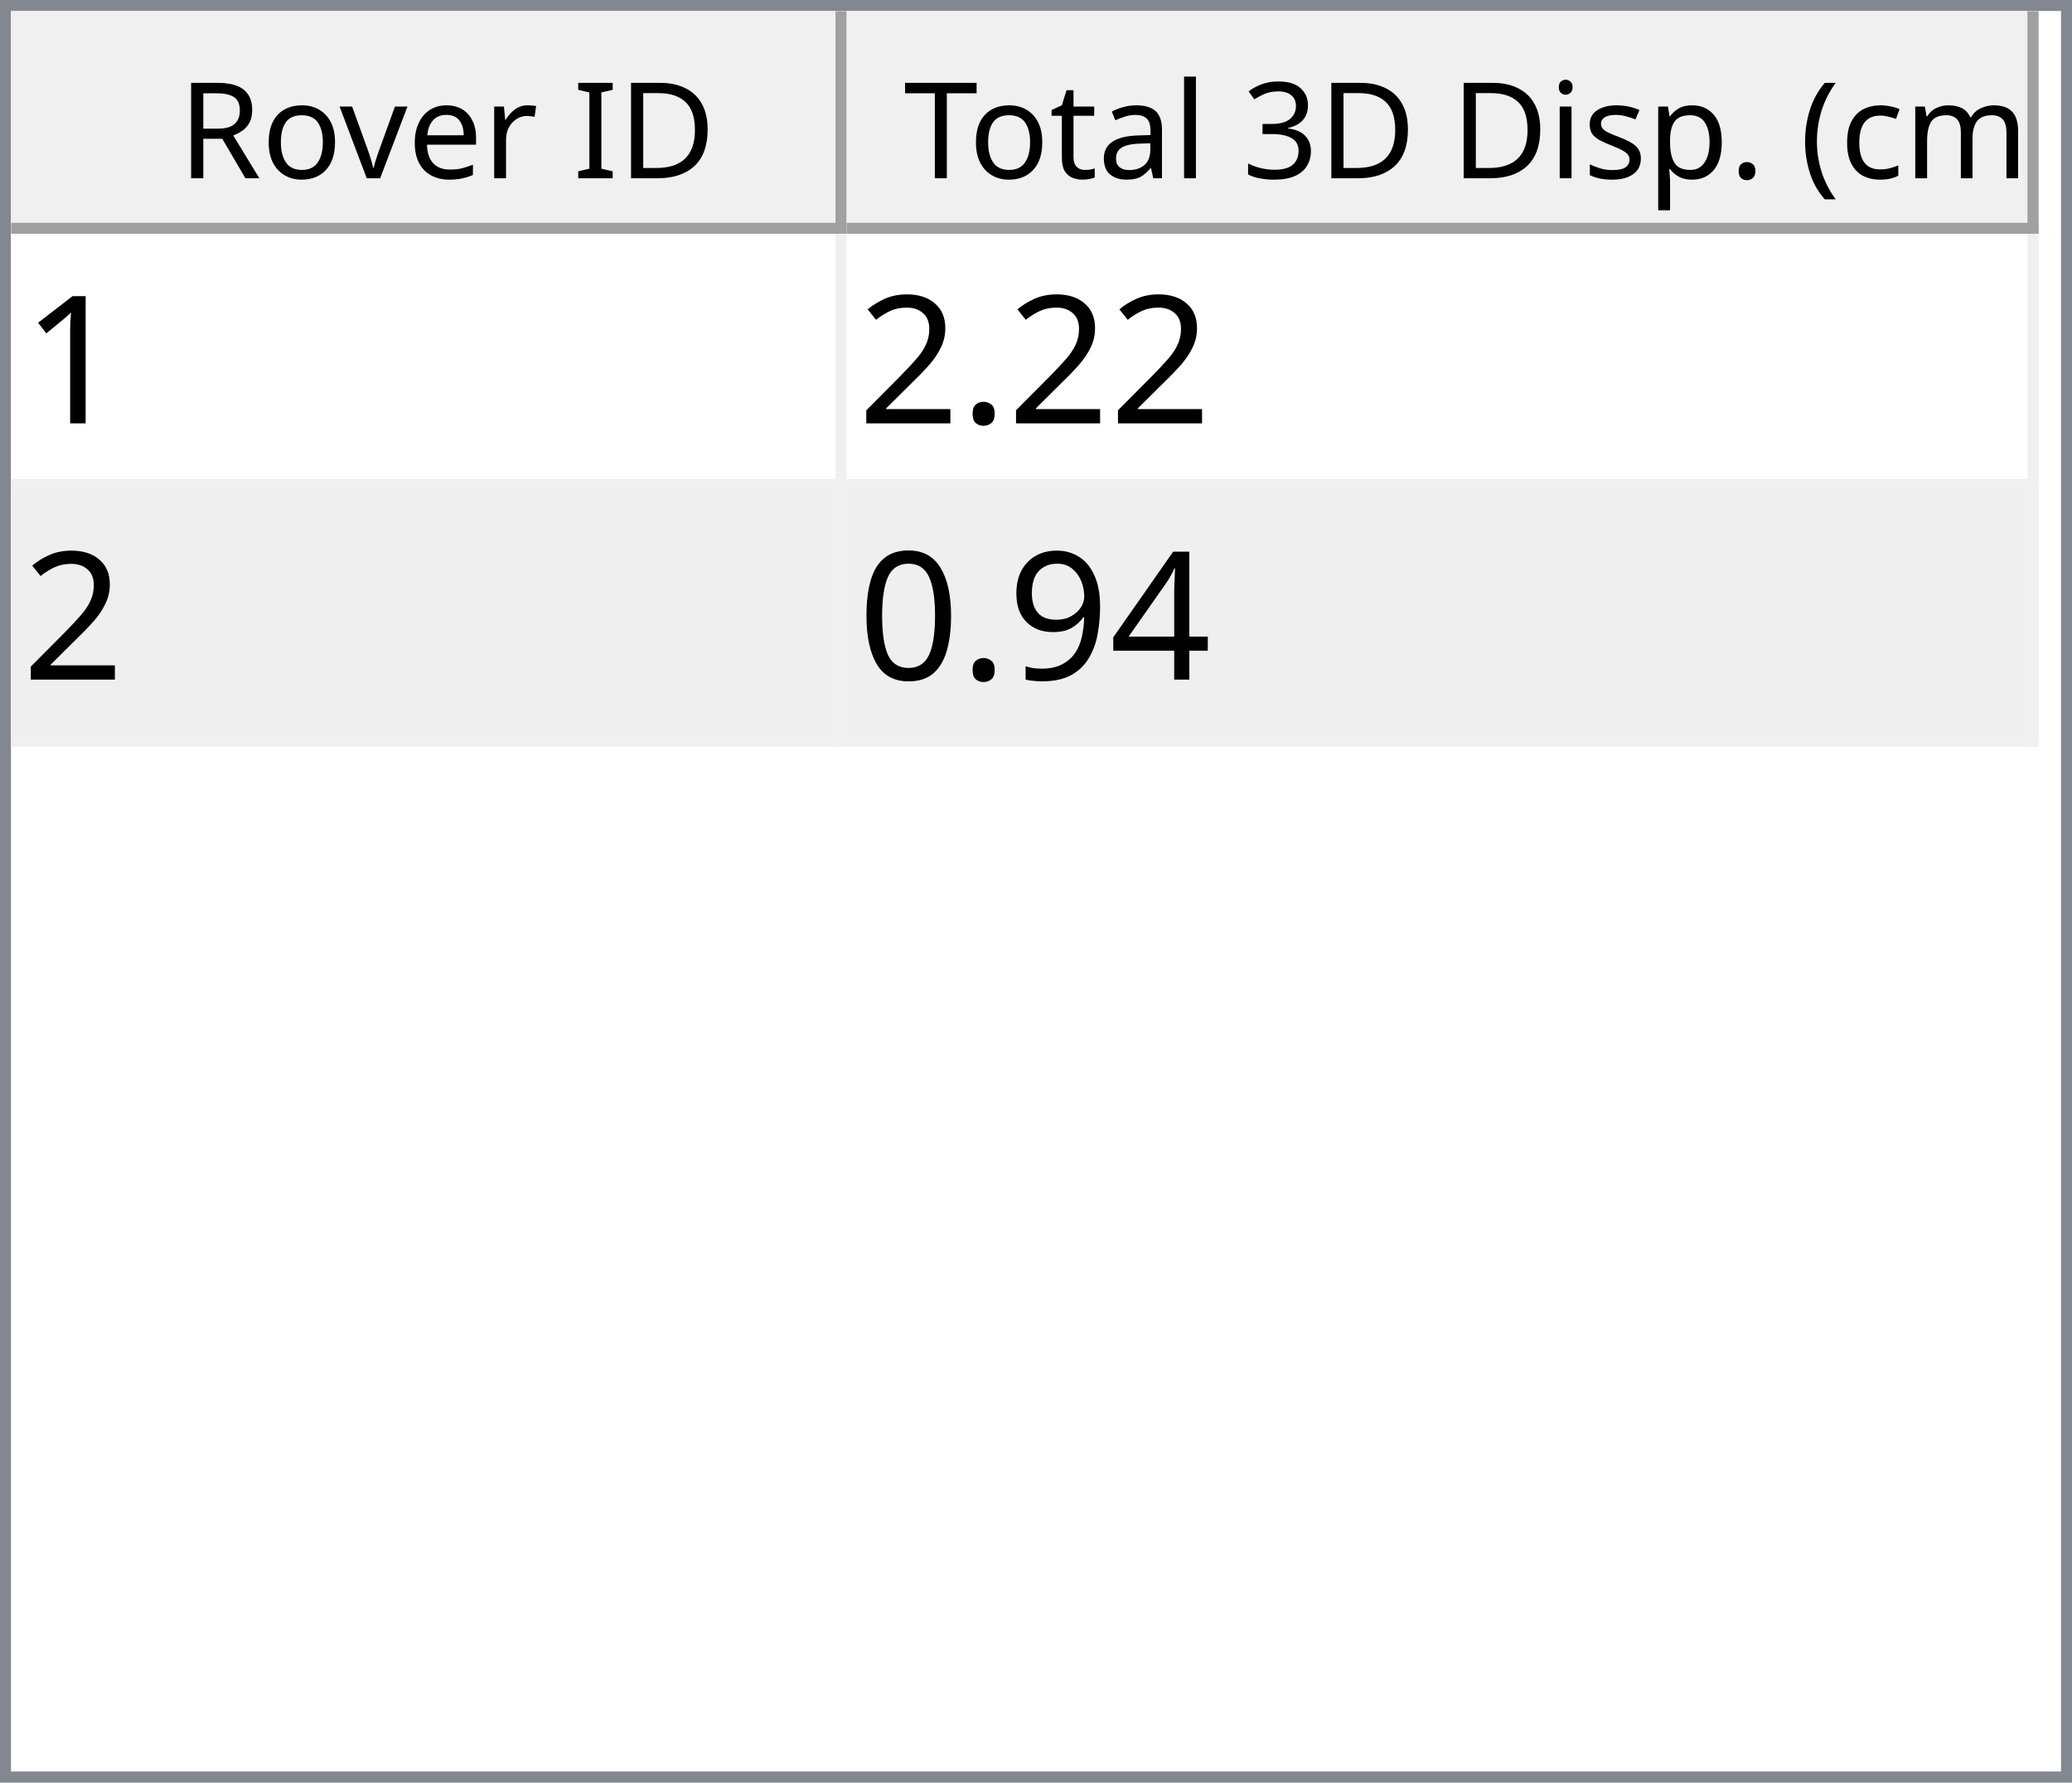
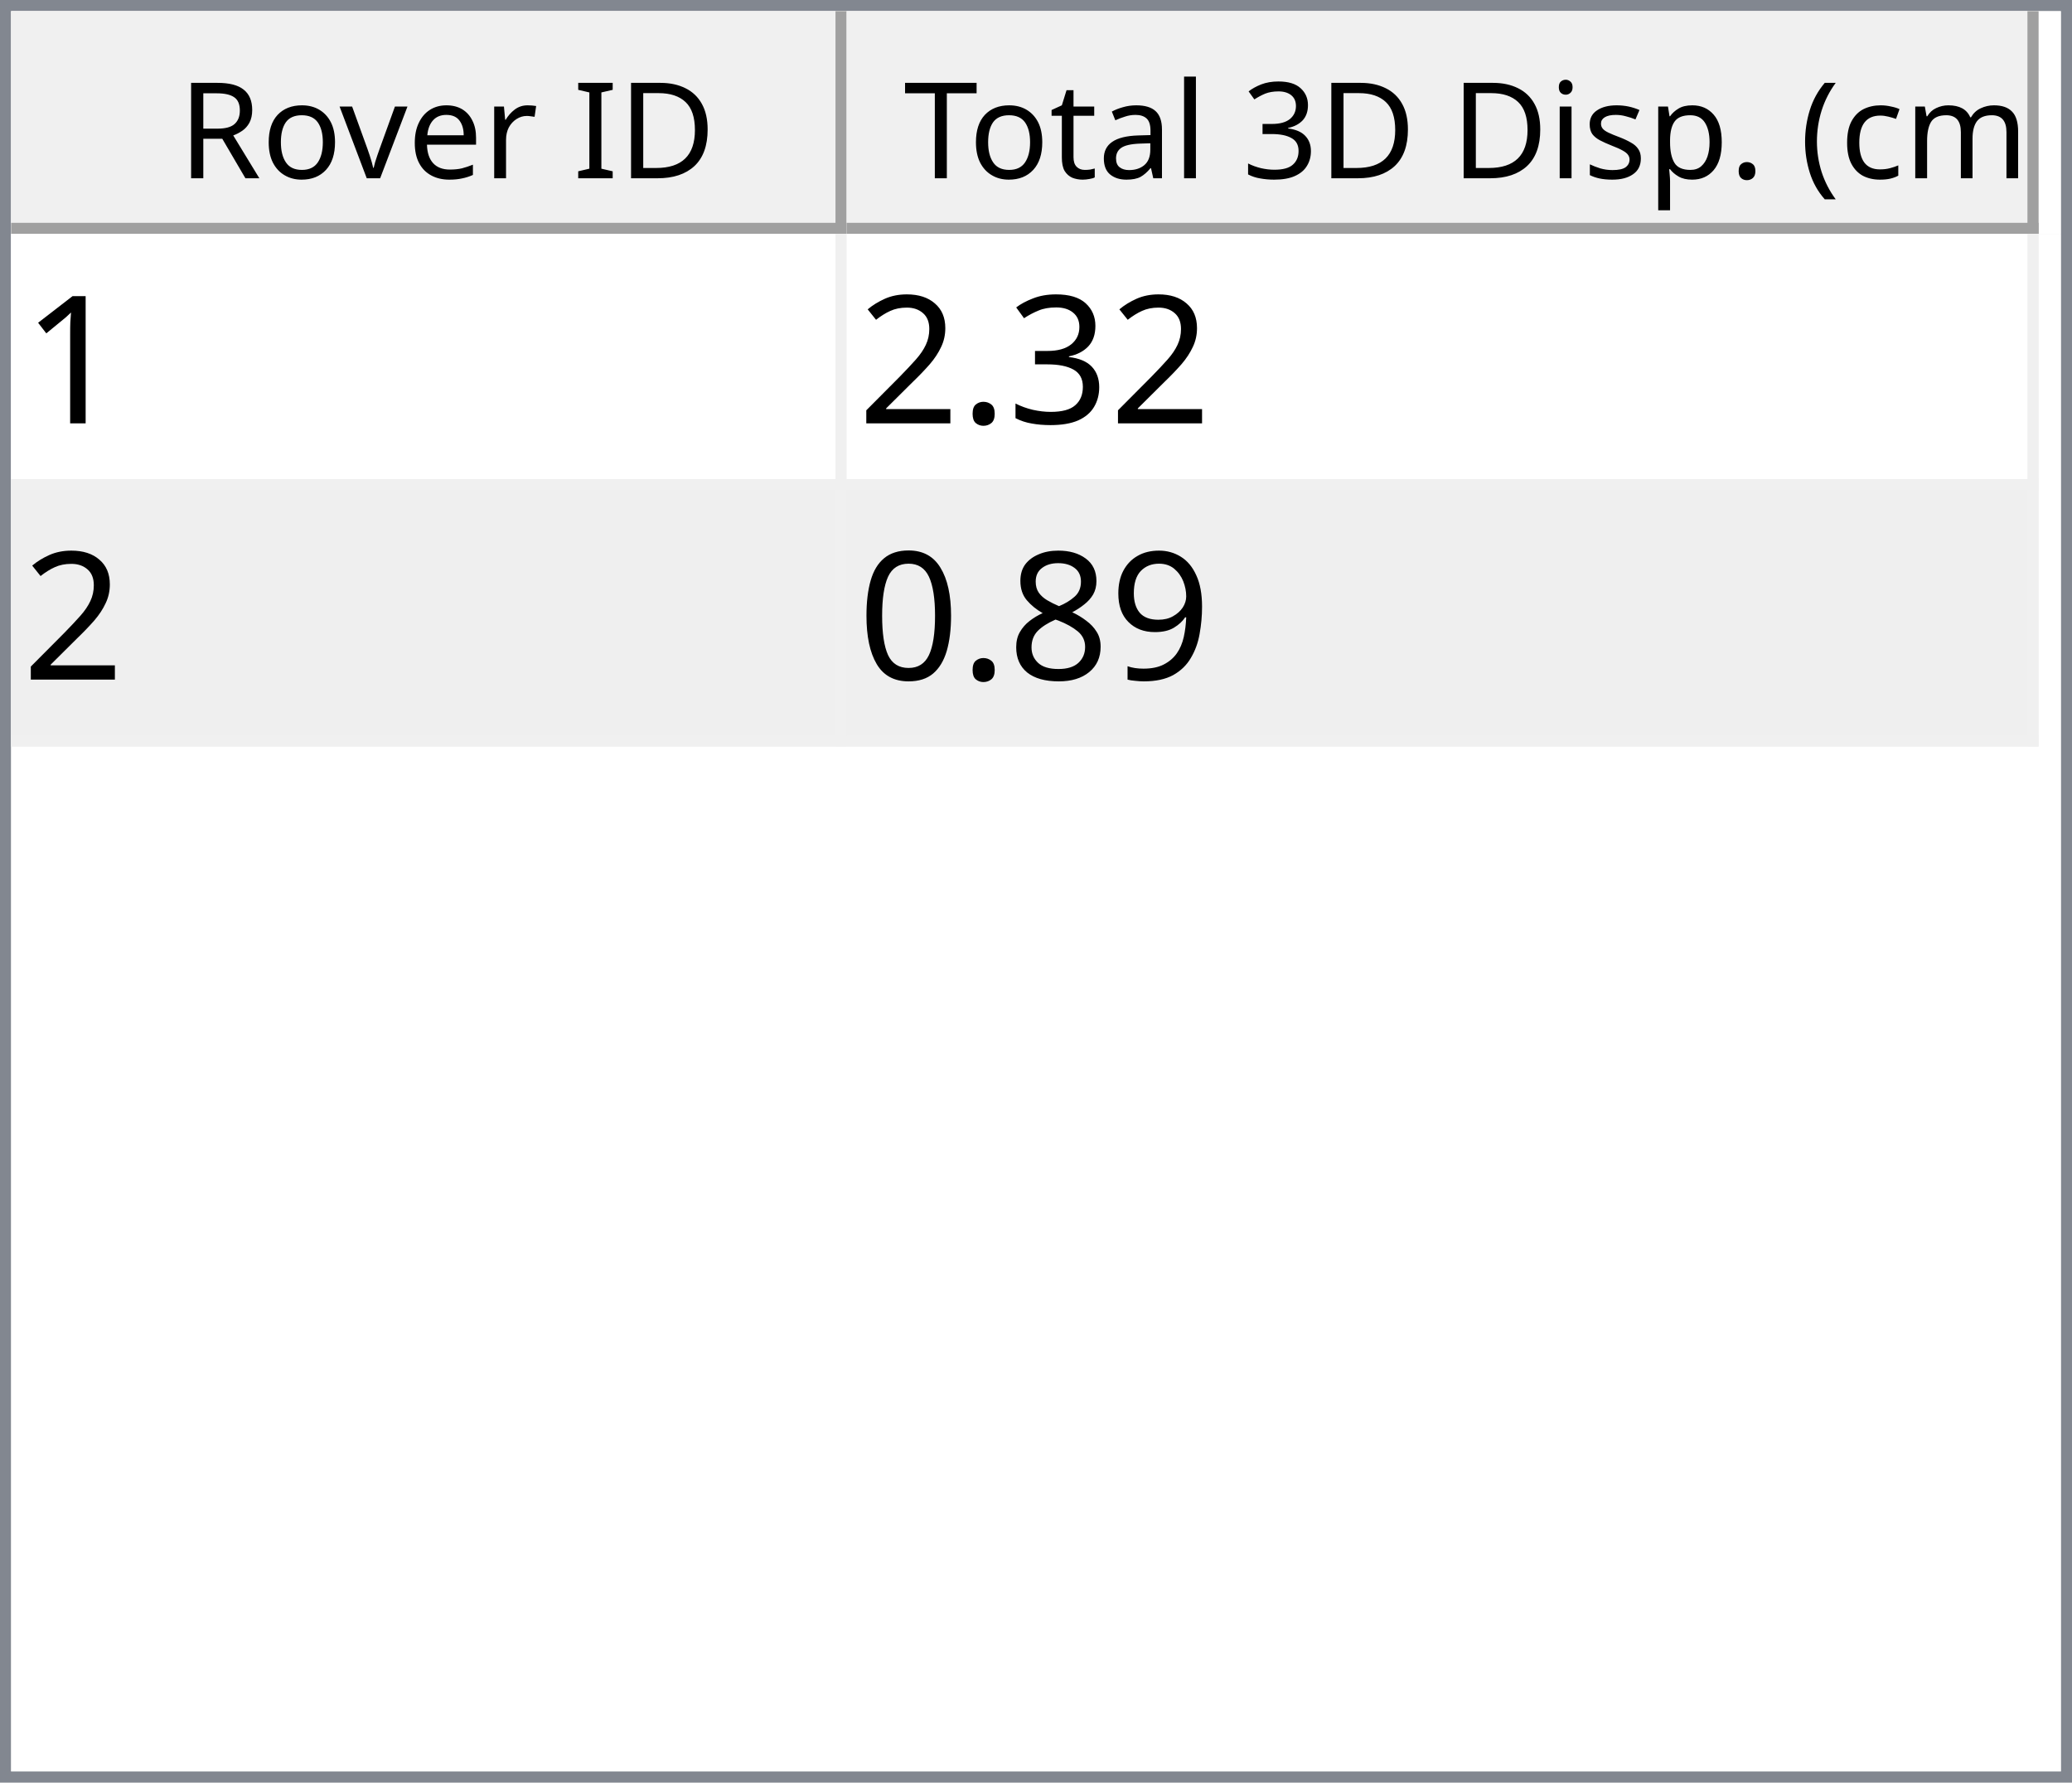
<svg xmlns="http://www.w3.org/2000/svg" style="fill-opacity:1; color-rendering:auto; color-interpolation:auto; text-rendering:auto; stroke:black; stroke-linecap:square; stroke-miterlimit:10; shape-rendering:auto; stroke-opacity:1; fill:black; stroke-dasharray:none; font-weight:normal; stroke-width:1; font-family:'Dialog'; font-style:normal; stroke-linejoin:miter; font-size:12px; stroke-dashoffset:0; image-rendering:auto;" width="186" height="160">
  <defs id="genericDefs" />
  <g>
    <defs id="defs1">
      <clipPath clipPathUnits="userSpaceOnUse" id="clipPath1">
        <path d="M0 0 L186 0 L186 160 L0 160 L0 0 Z" />
      </clipPath>
      <clipPath clipPathUnits="userSpaceOnUse" id="clipPath2">
        <path d="M0 0 L0 160 L186 160 L186 0 Z" />
      </clipPath>
      <clipPath clipPathUnits="userSpaceOnUse" id="clipPath3">
        <path d="M0 0 L0 20 L184 20 L184 0 Z" />
      </clipPath>
      <clipPath clipPathUnits="userSpaceOnUse" id="clipPath4">
        <path d="M0 0 L0 20 L75 20 L75 0 Z" />
      </clipPath>
      <clipPath clipPathUnits="userSpaceOnUse" id="clipPath5">
        <path d="M1 1 L1 19 L74 19 L74 1 Z" />
      </clipPath>
      <clipPath clipPathUnits="userSpaceOnUse" id="clipPath6">
        <path d="M0 0 L0 18 L73 18 L73 0 Z" />
      </clipPath>
      <clipPath clipPathUnits="userSpaceOnUse" id="clipPath7">
        <path d="M-0.5 -0.5 L-0.5 19.5 L74.5 19.5 L74.5 -0.5 Z" />
      </clipPath>
      <clipPath clipPathUnits="userSpaceOnUse" id="clipPath8">
        <path d="M0 0 L0 20 L107 20 L107 0 Z" />
      </clipPath>
      <clipPath clipPathUnits="userSpaceOnUse" id="clipPath9">
        <path d="M1 1 L1 19 L106 19 L106 1 Z" />
      </clipPath>
      <clipPath clipPathUnits="userSpaceOnUse" id="clipPath10">
        <path d="M0 0 L0 18 L105 18 L105 0 Z" />
      </clipPath>
      <clipPath clipPathUnits="userSpaceOnUse" id="clipPath11">
        <path d="M-0.5 -0.5 L-0.5 19.5 L106.5 19.5 L106.5 -0.5 Z" />
      </clipPath>
      <clipPath clipPathUnits="userSpaceOnUse" id="clipPath12">
        <path d="M0 0 L0 138 L184 138 L184 0 Z" />
      </clipPath>
      <clipPath clipPathUnits="userSpaceOnUse" id="clipPath13">
        <path d="M0 0 L0 46 L182 46 L182 0 Z" />
      </clipPath>
      <clipPath clipPathUnits="userSpaceOnUse" id="clipPath14">
        <path d="M-0.5 -0.5 L-0.5 45.5 L181.5 45.5 L181.5 -0.5 Z" />
      </clipPath>
      <clipPath clipPathUnits="userSpaceOnUse" id="clipPath15">
        <path d="M0 0 L0 22 L74 22 L74 0 Z" />
      </clipPath>
      <clipPath clipPathUnits="userSpaceOnUse" id="clipPath16">
        <path d="M0 0 L0 22 L106 22 L106 0 Z" />
      </clipPath>
      <font horiz-adv-x="64.551" id="font1">
        <font-face ascent="107.91" descent="25.098" units-per-em="100" style="font-style:normal; font-family:Segoe UI; font-weight:normal;" />
        <missing-glyph horiz-adv-x="64.551" d="M8.109 0 L8.109 68.266 L56.453 68.266 L56.453 0 L8.109 0 ZM15.328 7.234 L49.219 7.234 L49.219 61.031 L15.328 61.031 L15.328 7.234 Z" />
        <glyph unicode="D" horiz-adv-x="70.117" d="M9.188 0 L9.188 70.016 L28.516 70.016 Q65.531 70.016 65.531 35.891 Q65.531 19.672 55.25 9.836 Q44.969 0 27.734 0 L9.188 0 ZM17.391 62.594 L17.391 7.422 L27.828 7.422 Q41.609 7.422 49.273 14.797 Q56.938 22.172 56.938 35.688 Q56.938 62.594 28.328 62.594 L17.391 62.594 Z" />
        <glyph unicode="I" horiz-adv-x="26.611" d="M17.391 0 L9.188 0 L9.188 70.016 L17.391 70.016 L17.391 0 Z" />
        <glyph unicode=" " horiz-adv-x="27.393" d="" />
        <glyph unicode="r" horiz-adv-x="34.766" d="M34.188 41.891 Q32.078 43.5 28.125 43.5 Q23 43.5 19.555 38.672 Q16.109 33.844 16.109 25.484 L16.109 0 L8.109 0 L8.109 50 L16.109 50 L16.109 39.703 L16.312 39.703 Q18.016 44.969 21.531 47.922 Q25.047 50.875 29.391 50.875 Q32.516 50.875 34.188 50.203 L34.188 41.891 Z" />
        <glyph unicode="e" horiz-adv-x="52.295" d="M48.297 23 L12.984 23 Q13.188 14.656 17.484 10.109 Q21.781 5.562 29.297 5.562 Q37.75 5.562 44.828 11.141 L44.828 3.609 Q38.234 -1.172 27.391 -1.172 Q16.797 -1.172 10.742 5.641 Q4.688 12.453 4.688 24.812 Q4.688 36.469 11.305 43.82 Q17.922 51.172 27.734 51.172 Q37.547 51.172 42.922 44.828 Q48.297 38.484 48.297 27.203 L48.297 23 ZM40.094 29.781 Q40.047 36.719 36.75 40.578 Q33.453 44.438 27.594 44.438 Q21.922 44.438 17.969 40.383 Q14.016 36.328 13.094 29.781 L40.094 29.781 Z" />
        <glyph unicode="v" horiz-adv-x="47.9" d="M47.406 50 L27.484 0 L19.625 0 L0.688 50 L9.469 50 L22.172 13.672 Q23.578 9.672 23.922 6.688 L24.125 6.688 Q24.609 10.453 25.688 13.484 L38.969 50 L47.406 50 Z" />
        <glyph unicode="o" horiz-adv-x="58.594" d="M29 -1.172 Q17.922 -1.172 11.305 5.836 Q4.688 12.844 4.688 24.422 Q4.688 37.016 11.57 44.094 Q18.453 51.172 30.172 51.172 Q41.359 51.172 47.633 44.289 Q53.906 37.406 53.906 25.203 Q53.906 13.234 47.141 6.031 Q40.375 -1.172 29 -1.172 ZM29.594 44.438 Q21.875 44.438 17.383 39.188 Q12.891 33.938 12.891 24.703 Q12.891 15.828 17.43 10.695 Q21.969 5.562 29.594 5.562 Q37.359 5.562 41.531 10.594 Q45.703 15.625 45.703 24.906 Q45.703 34.281 41.531 39.359 Q37.359 44.438 29.594 44.438 Z" />
        <glyph unicode="R" horiz-adv-x="59.814" d="M59.375 0 L49.609 0 L37.891 19.625 Q36.281 22.359 34.766 24.289 Q33.25 26.219 31.664 27.438 Q30.078 28.656 28.25 29.219 Q26.422 29.781 24.125 29.781 L17.391 29.781 L17.391 0 L9.188 0 L9.188 70.016 L30.078 70.016 Q34.672 70.016 38.555 68.867 Q42.438 67.719 45.289 65.375 Q48.141 63.031 49.758 59.547 Q51.375 56.062 51.375 51.375 Q51.375 47.703 50.273 44.656 Q49.172 41.609 47.148 39.211 Q45.125 36.812 42.266 35.133 Q39.406 33.453 35.844 32.516 L35.844 32.328 Q37.594 31.547 38.891 30.547 Q40.188 29.547 41.359 28.18 Q42.531 26.812 43.68 25.078 Q44.828 23.344 46.234 21.047 L59.375 0 ZM17.391 62.594 L17.391 37.203 L28.516 37.203 Q31.594 37.203 34.203 38.133 Q36.812 39.062 38.719 40.797 Q40.625 42.531 41.703 45.047 Q42.781 47.562 42.781 50.688 Q42.781 56.297 39.141 59.445 Q35.5 62.594 28.609 62.594 L17.391 62.594 Z" />
        <glyph unicode=")" horiz-adv-x="30.176" d="M8.297 -15.922 L1.172 -15.922 Q16.406 2.344 16.406 26.812 Q16.406 51.469 1.078 70.016 L8.297 70.016 Q23.531 52.156 23.531 26.703 Q23.531 1.375 8.297 -15.922 Z" />
        <glyph unicode="m" horiz-adv-x="86.133" d="M79.109 0 L71.094 0 L71.094 28.719 Q71.094 37.016 68.531 40.727 Q65.969 44.438 59.906 44.438 Q54.781 44.438 51.195 39.75 Q47.609 35.062 47.609 28.516 L47.609 0 L39.594 0 L39.594 29.688 Q39.594 44.438 28.219 44.438 Q22.953 44.438 19.531 40.016 Q16.109 35.594 16.109 28.516 L16.109 0 L8.109 0 L8.109 50 L16.109 50 L16.109 42.094 L16.312 42.094 Q21.625 51.172 31.844 51.172 Q36.969 51.172 40.773 48.312 Q44.578 45.453 46 40.828 Q51.562 51.172 62.594 51.172 Q79.109 51.172 79.109 30.812 L79.109 0 Z" />
        <glyph unicode="c" horiz-adv-x="46.191" d="M42.188 2.297 Q36.422 -1.172 28.516 -1.172 Q17.828 -1.172 11.258 5.789 Q4.688 12.75 4.688 23.828 Q4.688 36.188 11.766 43.68 Q18.844 51.172 30.672 51.172 Q37.25 51.172 42.281 48.734 L42.281 40.531 Q36.719 44.438 30.375 44.438 Q22.703 44.438 17.797 38.945 Q12.891 33.453 12.891 24.516 Q12.891 15.719 17.508 10.641 Q22.125 5.562 29.891 5.562 Q36.422 5.562 42.188 9.906 L42.188 2.297 Z" />
        <glyph unicode="(" horiz-adv-x="30.176" d="M29.109 -15.922 L21.969 -15.922 Q6.844 1.375 6.844 26.703 Q6.844 52.156 21.969 70.016 L29.203 70.016 Q13.875 51.469 13.875 26.812 Q13.875 2.344 29.109 -15.922 Z" />
        <glyph unicode="." horiz-adv-x="21.68" d="M10.891 -1.078 Q8.641 -1.078 7.055 0.539 Q5.469 2.156 5.469 4.391 Q5.469 6.641 7.055 8.273 Q8.641 9.906 10.891 9.906 Q13.188 9.906 14.797 8.273 Q16.406 6.641 16.406 4.391 Q16.406 2.156 14.797 0.539 Q13.188 -1.078 10.891 -1.078 Z" />
        <glyph unicode="p" horiz-adv-x="58.789" d="M16.312 7.234 L16.109 7.234 L16.109 -23 L8.109 -23 L8.109 50 L16.109 50 L16.109 41.219 L16.312 41.219 Q22.219 51.172 33.594 51.172 Q43.266 51.172 48.688 44.461 Q54.109 37.75 54.109 26.469 Q54.109 13.922 48 6.375 Q41.891 -1.172 31.297 -1.172 Q21.578 -1.172 16.312 7.234 ZM16.109 27.391 L16.109 20.406 Q16.109 14.203 20.141 9.883 Q24.172 5.562 30.375 5.562 Q37.641 5.562 41.773 11.133 Q45.906 16.703 45.906 26.609 Q45.906 34.969 42.047 39.703 Q38.188 44.438 31.594 44.438 Q24.609 44.438 20.359 39.578 Q16.109 34.719 16.109 27.391 Z" />
        <glyph unicode="s" horiz-adv-x="42.432" d="M5.078 1.812 L5.078 10.406 Q11.625 5.562 19.484 5.562 Q30.031 5.562 30.031 12.594 Q30.031 14.594 29.125 15.992 Q28.219 17.391 26.68 18.461 Q25.141 19.531 23.07 20.383 Q21 21.234 18.609 22.172 Q15.281 23.484 12.766 24.828 Q10.25 26.172 8.57 27.859 Q6.891 29.547 6.031 31.695 Q5.172 33.844 5.172 36.719 Q5.172 40.234 6.789 42.945 Q8.406 45.656 11.086 47.484 Q13.766 49.312 17.211 50.242 Q20.656 51.172 24.312 51.172 Q30.812 51.172 35.938 48.922 L35.938 40.828 Q30.422 44.438 23.25 44.438 Q21 44.438 19.195 43.922 Q17.391 43.406 16.094 42.477 Q14.797 41.547 14.086 40.258 Q13.375 38.969 13.375 37.406 Q13.375 35.453 14.086 34.133 Q14.797 32.812 16.164 31.789 Q17.531 30.766 19.484 29.938 Q21.438 29.109 23.922 28.125 Q27.25 26.859 29.883 25.516 Q32.516 24.172 34.375 22.484 Q36.234 20.797 37.234 18.602 Q38.234 16.406 38.234 13.375 Q38.234 9.672 36.602 6.938 Q34.969 4.203 32.234 2.398 Q29.5 0.594 25.93 -0.289 Q22.359 -1.172 18.453 -1.172 Q10.75 -1.172 5.078 1.812 Z" />
        <glyph unicode="i" horiz-adv-x="24.219" d="M12.203 62.703 Q10.062 62.703 8.547 64.164 Q7.031 65.625 7.031 67.875 Q7.031 70.125 8.547 71.609 Q10.062 73.094 12.203 73.094 Q14.406 73.094 15.945 71.609 Q17.484 70.125 17.484 67.875 Q17.484 65.719 15.945 64.211 Q14.406 62.703 12.203 62.703 ZM16.109 0 L8.109 0 L8.109 50 L16.109 50 L16.109 0 Z" />
        <glyph unicode="3" horiz-adv-x="53.906" d="M46.531 19.828 Q46.531 15.094 44.75 11.211 Q42.969 7.328 39.719 4.57 Q36.469 1.812 31.93 0.297 Q27.391 -1.219 21.922 -1.219 Q11.922 -1.219 6 2.594 L6 11.188 Q13.094 5.609 22.219 5.609 Q25.875 5.609 28.828 6.539 Q31.781 7.469 33.906 9.227 Q36.031 10.984 37.18 13.477 Q38.328 15.969 38.328 19.094 Q38.328 32.812 18.797 32.812 L12.984 32.812 L12.984 39.594 L18.5 39.594 Q35.797 39.594 35.797 52.484 Q35.797 64.406 22.609 64.406 Q15.188 64.406 8.688 59.422 L8.688 67.188 Q15.375 71.188 24.609 71.188 Q29 71.188 32.57 69.969 Q36.141 68.75 38.68 66.555 Q41.219 64.359 42.609 61.281 Q44 58.203 44 54.5 Q44 40.672 30.031 36.719 L30.031 36.531 Q33.594 36.141 36.625 34.797 Q39.656 33.453 41.852 31.305 Q44.047 29.156 45.289 26.25 Q46.531 23.344 46.531 19.828 Z" />
        <glyph unicode="l" horiz-adv-x="24.219" d="M16.109 0 L8.109 0 L8.109 74.031 L16.109 74.031 L16.109 0 Z" />
        <glyph unicode="a" horiz-adv-x="50.879" d="M43.891 0 L35.891 0 L35.891 7.812 L35.688 7.812 Q30.469 -1.172 20.312 -1.172 Q12.844 -1.172 8.617 2.781 Q4.391 6.734 4.391 13.281 Q4.391 27.297 20.906 29.594 L35.891 31.688 Q35.891 44.438 25.594 44.438 Q16.547 44.438 9.281 38.281 L9.281 46.484 Q16.656 51.172 26.266 51.172 Q43.891 51.172 43.891 32.516 L43.891 0 ZM35.891 25.297 L23.828 23.641 Q18.266 22.859 15.43 20.875 Q12.594 18.891 12.594 13.875 Q12.594 10.203 15.211 7.883 Q17.828 5.562 22.172 5.562 Q28.125 5.562 32.008 9.742 Q35.891 13.922 35.891 20.312 L35.891 25.297 Z" />
        <glyph unicode="t" horiz-adv-x="33.887" d="M31.297 0.484 Q28.469 -1.078 23.828 -1.078 Q10.688 -1.078 10.688 13.578 L10.688 43.172 L2.094 43.172 L2.094 50 L10.688 50 L10.688 62.203 L18.703 64.797 L18.703 50 L31.297 50 L31.297 43.172 L18.703 43.172 L18.703 14.984 Q18.703 9.969 20.414 7.82 Q22.125 5.672 26.078 5.672 Q29.109 5.672 31.297 7.328 L31.297 0.484 Z" />
        <glyph unicode="T" horiz-adv-x="52.393" d="M50.594 62.594 L30.375 62.594 L30.375 0 L22.172 0 L22.172 62.594 L2 62.594 L2 70.016 L50.594 70.016 L50.594 62.594 Z" />
      </font>
      <font horiz-adv-x="75.0" id="font2">
        <font-face ascent="100.537" descent="21.973" units-per-em="100" style="font-style:normal; font-family:sans-serif; font-weight:normal;" />
        <missing-glyph horiz-adv-x="75.0" d="M12.5 0 L12.5 62.5 L62.5 62.5 L62.5 0 L12.5 0 ZM14.062 1.562 L60.938 1.562 L60.938 60.938 L14.062 60.938 L14.062 1.562 Z" />
        <glyph unicode="1" horiz-adv-x="55.615" d="M37.25 0 L28.469 0 L28.469 56 Q25.297 52.984 20.141 49.953 Q14.984 46.922 10.891 45.406 L10.891 53.906 Q18.266 57.375 23.781 62.305 Q29.297 67.234 31.594 71.875 L37.25 71.875 L37.25 0 Z" />
+         <glyph unicode="3" horiz-adv-x="55.615" d="M4.203 18.891 L12.984 20.062 Q14.5 12.594 18.141 9.297 Q21.781 6 27 6 Q33.203 6 37.477 10.297 Q41.75 14.594 41.75 20.953 Q41.75 27 37.797 30.93 Q33.844 34.859 27.734 34.859 Q25.25 34.859 21.531 33.891 L22.516 41.609 Q23.391 41.5 23.922 41.5 Q29.547 41.5 34.039 44.43 Q38.531 47.359 38.531 53.469 Q38.531 58.297 35.258 61.477 Q31.984 64.656 26.812 64.656 Q21.688 64.656 18.266 61.43 Q14.844 58.203 13.875 51.766 L5.078 53.328 Q6.688 62.156 12.398 67.016 Q18.109 71.875 26.609 71.875 Q32.469 71.875 37.398 69.359 Q42.328 66.844 44.945 62.5 Q47.562 58.156 47.562 53.266 Q47.562 48.641 45.07 44.828 Q42.578 41.016 37.703 38.766 Q44.047 37.312 47.562 32.695 Q51.078 28.078 51.078 21.141 Q51.078 11.766 44.242 5.25 Q37.406 -1.266 26.953 -1.266 Q17.531 -1.266 11.305 4.352 Q5.078 9.969 4.203 18.891 Z" />
        <glyph unicode="." horiz-adv-x="27.783" d="M9.078 0 L9.078 10.016 L19.094 10.016 L19.094 0 L9.078 0 Z" />
        <glyph unicode="2" horiz-adv-x="55.615" d="M50.344 8.453 L50.344 0 L3.031 0 Q2.938 3.172 4.047 6.109 Q5.859 10.938 9.836 15.625 Q13.812 20.312 21.344 26.469 Q33.016 36.031 37.117 41.625 Q41.219 47.219 41.219 52.203 Q41.219 57.422 37.477 61.008 Q33.734 64.594 27.734 64.594 Q21.391 64.594 17.578 60.789 Q13.766 56.984 13.719 50.25 L4.688 51.172 Q5.609 61.281 11.664 66.578 Q17.719 71.875 27.938 71.875 Q38.234 71.875 44.242 66.164 Q50.25 60.453 50.25 52 Q50.25 47.703 48.492 43.555 Q46.734 39.406 42.656 34.812 Q38.578 30.219 29.109 22.219 Q21.188 15.578 18.945 13.211 Q16.703 10.844 15.234 8.453 L50.344 8.453 Z" />
-         <glyph unicode="4" horiz-adv-x="55.615" d="M32.328 0 L32.328 17.141 L1.266 17.141 L1.266 25.203 L33.938 71.578 L41.109 71.578 L41.109 25.203 L50.781 25.203 L50.781 17.141 L41.109 17.141 L41.109 0 L32.328 0 ZM32.328 25.203 L32.328 57.469 L9.906 25.203 L32.328 25.203 Z" />
        <glyph unicode="9" horiz-adv-x="55.615" d="M5.469 16.547 L13.922 17.328 Q14.984 11.375 18.016 8.688 Q21.047 6 25.781 6 Q29.828 6 32.883 7.859 Q35.938 9.719 37.891 12.82 Q39.844 15.922 41.164 21.195 Q42.484 26.469 42.484 31.938 Q42.484 32.516 42.438 33.688 Q39.797 29.5 35.234 26.883 Q30.672 24.266 25.344 24.266 Q16.453 24.266 10.305 30.711 Q4.156 37.156 4.156 47.703 Q4.156 58.594 10.578 65.234 Q17 71.875 26.656 71.875 Q33.641 71.875 39.43 68.117 Q45.219 64.359 48.219 57.398 Q51.219 50.438 51.219 37.25 Q51.219 23.531 48.242 15.406 Q45.266 7.281 39.383 3.031 Q33.5 -1.219 25.594 -1.219 Q17.188 -1.219 11.867 3.445 Q6.547 8.109 5.469 16.547 ZM41.453 48.141 Q41.453 55.719 37.43 60.156 Q33.406 64.594 27.734 64.594 Q21.875 64.594 17.531 59.812 Q13.188 55.031 13.188 47.406 Q13.188 40.578 17.312 36.305 Q21.438 32.031 27.484 32.031 Q33.594 32.031 37.523 36.305 Q41.453 40.578 41.453 48.141 Z" />
+         <glyph unicode="8" horiz-adv-x="55.615" d="M17.672 38.812 Q12.203 40.828 9.57 44.539 Q6.938 48.25 6.938 53.422 Q6.938 61.234 12.555 66.555 Q18.172 71.875 27.484 71.875 Q36.859 71.875 42.578 66.43 Q48.297 60.984 48.297 53.172 Q48.297 48.188 45.68 44.508 Q43.062 40.828 37.75 38.812 Q44.344 36.672 47.781 31.883 Q51.219 27.094 51.219 20.453 Q51.219 11.281 44.727 5.031 Q38.234 -1.219 27.641 -1.219 Q17.047 -1.219 10.547 5.055 Q4.047 11.328 4.047 20.703 Q4.047 27.688 7.594 32.398 Q11.141 37.109 17.672 38.812 ZM15.922 53.719 Q15.922 48.641 19.195 45.414 Q22.469 42.188 27.688 42.188 Q32.766 42.188 36.016 45.383 Q39.266 48.578 39.266 53.219 Q39.266 58.062 35.914 61.359 Q32.562 64.656 27.594 64.656 Q22.562 64.656 19.242 61.43 Q15.922 58.203 15.922 53.719 ZM13.094 20.656 Q13.094 16.891 14.875 13.375 Q16.656 9.859 20.172 7.93 Q23.688 6 27.734 6 Q34.031 6 38.133 10.055 Q42.234 14.109 42.234 20.359 Q42.234 26.703 38.016 30.859 Q33.797 35.016 27.438 35.016 Q21.234 35.016 17.164 30.914 Q13.094 26.812 13.094 20.656 Z" />
        <glyph unicode="0" horiz-adv-x="55.615" d="M4.156 35.297 Q4.156 48 6.766 55.742 Q9.375 63.484 14.523 67.68 Q19.672 71.875 27.484 71.875 Q33.25 71.875 37.594 69.555 Q41.938 67.234 44.773 62.867 Q47.609 58.5 49.219 52.227 Q50.828 45.953 50.828 35.297 Q50.828 22.703 48.242 14.969 Q45.656 7.234 40.508 3.008 Q35.359 -1.219 27.484 -1.219 Q17.141 -1.219 11.234 6.203 Q4.156 15.141 4.156 35.297 ZM13.188 35.297 Q13.188 17.672 17.312 11.836 Q21.438 6 27.484 6 Q33.547 6 37.672 11.859 Q41.797 17.719 41.797 35.297 Q41.797 52.984 37.672 58.789 Q33.547 64.594 27.391 64.594 Q21.344 64.594 17.719 59.469 Q13.188 52.938 13.188 35.297 Z" />
      </font>
    </defs>
    <g style="fill:white; stroke:white;">
      <rect x="0" y="0" width="186" style="clip-path:url(#clipPath1); stroke:none;" height="160" />
    </g>
    <g style="fill:white; text-rendering:optimizeSpeed; color-rendering:optimizeSpeed; image-rendering:optimizeSpeed; shape-rendering:crispEdges; stroke:white; color-interpolation:sRGB;">
      <rect x="0" width="186" height="160" y="0" style="stroke:none;" />
      <path style="stroke:none;" d="M0 160 L186 160 L186 0 L0 0 Z" />
    </g>
    <g style="fill:rgb(240,240,240); font-family:'Segoe UI'; stroke:rgb(240,240,240);">
      <rect x="0" y="0" width="186" style="clip-path:url(#clipPath2); stroke:none;" height="160" />
    </g>
    <g style="fill:rgb(130,135,144); font-family:'Segoe UI'; stroke:rgb(130,135,144);">
      <path d="M0 0 L186 0 L186 160 L0 160 L0 0 ZM1 1 L185 1 L185 159 L1 159 L1 1 Z" style="fill-rule:evenodd; clip-path:url(#clipPath2); stroke:none;" />
    </g>
    <g style="fill:white; font-family:'Segoe UI'; stroke:white;" transform="translate(1,1)">
      <rect x="0" y="0" width="184" style="clip-path:url(#clipPath3); stroke:none;" height="20" />
    </g>
    <g style="fill:rgb(240,240,240); font-family:'Segoe UI'; stroke:rgb(240,240,240);" transform="translate(1,1)">
      <rect x="0" y="0" width="75" style="clip-path:url(#clipPath4); stroke:none;" height="20" />
    </g>
    <g style="font-family:'Segoe UI';" transform="translate(2,2)">
      <text x="14" xml:space="preserve" y="14" style="clip-path:url(#clipPath6); stroke:none;">Rover ID</text>
    </g>
    <g style="fill:rgb(160,160,160); font-family:'Segoe UI'; stroke:rgb(160,160,160); stroke-linejoin:bevel;" transform="translate(1.5,1.5)">
      <line x1="74" x2="74" y1="0" style="fill:none; clip-path:url(#clipPath7);" y2="19" />
    </g>
    <g style="fill:rgb(160,160,160); font-family:'Segoe UI'; stroke:rgb(160,160,160); stroke-linejoin:bevel;" transform="matrix(1,0,0,1,1,1) translate(0.5,0.5)">
      <line x1="0" x2="74" y1="19" style="fill:none; clip-path:url(#clipPath7);" y2="19" />
    </g>
    <g style="fill:rgb(240,240,240); font-family:'Segoe UI'; stroke:rgb(240,240,240);" transform="translate(76,1)">
      <rect x="0" y="0" width="107" style="clip-path:url(#clipPath8); stroke:none;" height="20" />
    </g>
    <g style="font-family:'Segoe UI';" transform="translate(77,2)">
      <text x="1" xml:space="preserve" y="14" style="clip-path:url(#clipPath10); stroke:none;"> Total 3D Disp. (cm)</text>
    </g>
    <g style="fill:rgb(160,160,160); font-family:'Segoe UI'; stroke:rgb(160,160,160); stroke-linejoin:bevel;" transform="translate(76.5,1.5)">
      <line x1="106" x2="106" y1="0" style="fill:none; clip-path:url(#clipPath11);" y2="19" />
    </g>
    <g style="fill:rgb(160,160,160); font-family:'Segoe UI'; stroke:rgb(160,160,160); stroke-linejoin:bevel;" transform="matrix(1,0,0,1,76,1) translate(0.5,0.5)">
      <line x1="0" x2="106" y1="19" style="fill:none; clip-path:url(#clipPath11);" y2="19" />
    </g>
    <g style="fill:white; font-family:'Segoe UI'; stroke:white;" transform="translate(1,21)">
      <rect x="0" y="0" width="184" style="clip-path:url(#clipPath12); stroke:none;" height="138" />
    </g>
    <g style="fill:rgb(240,240,240); font-size:16px; font-family:sans-serif; stroke:rgb(240,240,240);" transform="translate(1,21)">
      <rect x="0" y="0" width="182" style="clip-path:url(#clipPath13); stroke:none;" height="46" />
      <line transform="translate(0.5,0.5)" x1="0" x2="181" y1="22" style="clip-path:url(#clipPath14); fill:none; stroke-linejoin:bevel;" y2="22" />
    </g>
    <g transform="matrix(1,0,0,1,1,21) translate(0.5,0.5)" style="fill:rgb(240,240,240); font-size:16px; font-family:sans-serif; stroke:rgb(240,240,240); stroke-linejoin:bevel;">
      <line x1="0" x2="181" y1="45" style="fill:none; clip-path:url(#clipPath14);" y2="45" />
    </g>
    <g transform="matrix(1,0,0,1,1,21) translate(0.5,0.5)" style="fill:rgb(240,240,240); font-size:16px; font-family:sans-serif; stroke:rgb(240,240,240); stroke-linejoin:bevel;">
      <line x1="74" x2="74" y1="0" style="fill:none; clip-path:url(#clipPath14);" y2="45" />
    </g>
    <g transform="matrix(1,0,0,1,1,21) translate(0.5,0.5)" style="fill:rgb(240,240,240); font-size:16px; font-family:sans-serif; stroke:rgb(240,240,240); stroke-linejoin:bevel;">
      <line x1="181" x2="181" y1="0" style="fill:none; clip-path:url(#clipPath14);" y2="45" />
    </g>
    <g style="fill:white; font-size:16px; font-family:sans-serif; stroke:white;" transform="matrix(1,0,0,1,1,21)">
      <rect x="0" y="0" width="74" style="clip-path:url(#clipPath15); stroke:none;" height="22" />
      <text x="1" y="17" style="fill:black; clip-path:url(#clipPath15); stroke:none;" xml:space="preserve">1</text>
    </g>
    <g style="fill:white; font-size:16px; font-family:sans-serif; stroke:white;" transform="matrix(1,0,0,1,1,21) translate(75,0)">
      <rect x="0" y="0" width="106" style="clip-path:url(#clipPath16); stroke:none;" height="22" />
-       <text x="1" y="17" style="fill:black; clip-path:url(#clipPath16); stroke:none;" xml:space="preserve">2.22</text>
+       <text x="1" y="17" style="fill:black; clip-path:url(#clipPath16); stroke:none;" xml:space="preserve">2.32</text>
    </g>
    <g style="fill:rgb(239,239,239); font-size:16px; font-family:sans-serif; stroke:rgb(239,239,239);" transform="matrix(1,0,0,1,1,21) translate(0,23)">
      <rect x="0" y="0" width="74" style="clip-path:url(#clipPath15); stroke:none;" height="22" />
      <text x="1" y="17" style="fill:black; clip-path:url(#clipPath15); stroke:none;" xml:space="preserve">2</text>
    </g>
    <g style="fill:rgb(239,239,239); font-size:16px; font-family:sans-serif; stroke:rgb(239,239,239);" transform="matrix(1,0,0,1,1,21) translate(75,23)">
      <rect x="0" y="0" width="106" style="clip-path:url(#clipPath16); stroke:none;" height="22" />
-       <text x="1" y="17" style="fill:black; clip-path:url(#clipPath16); stroke:none;" xml:space="preserve">0.94</text>
+       <text x="1" y="17" style="fill:black; clip-path:url(#clipPath16); stroke:none;" xml:space="preserve">0.89</text>
    </g>
  </g>
</svg>
